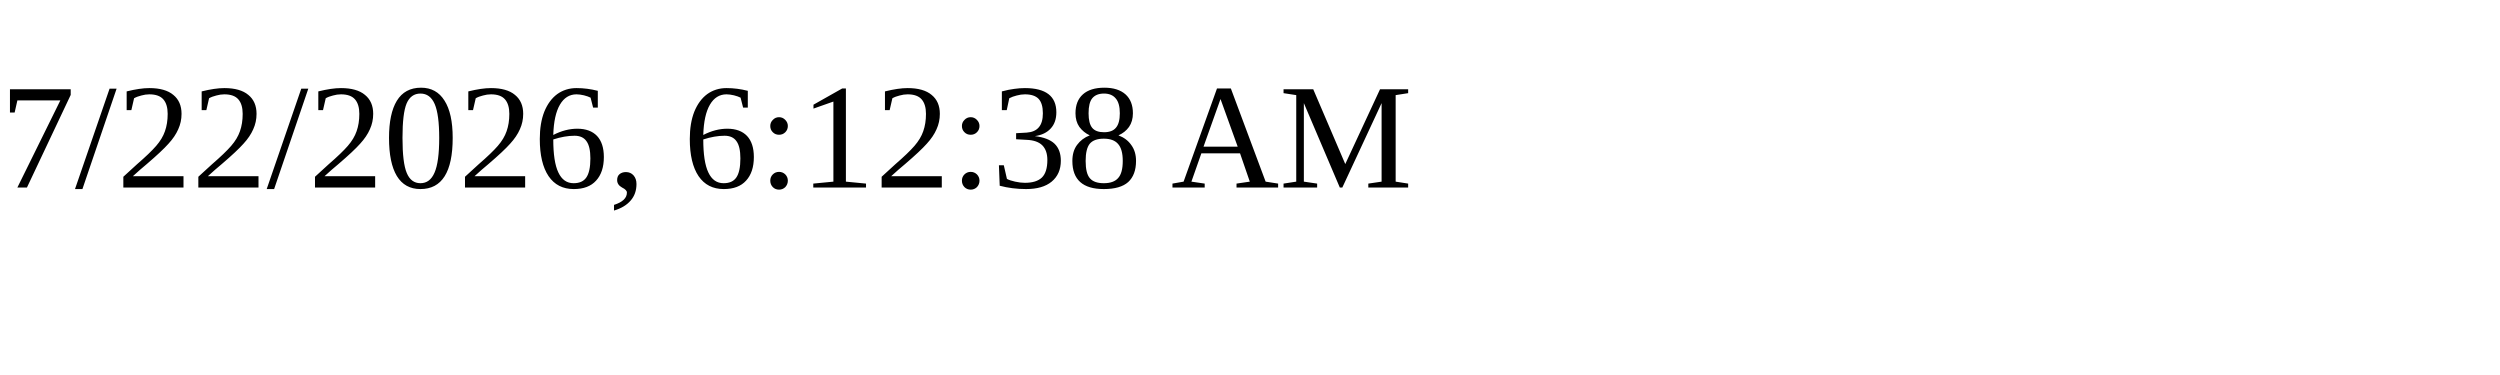
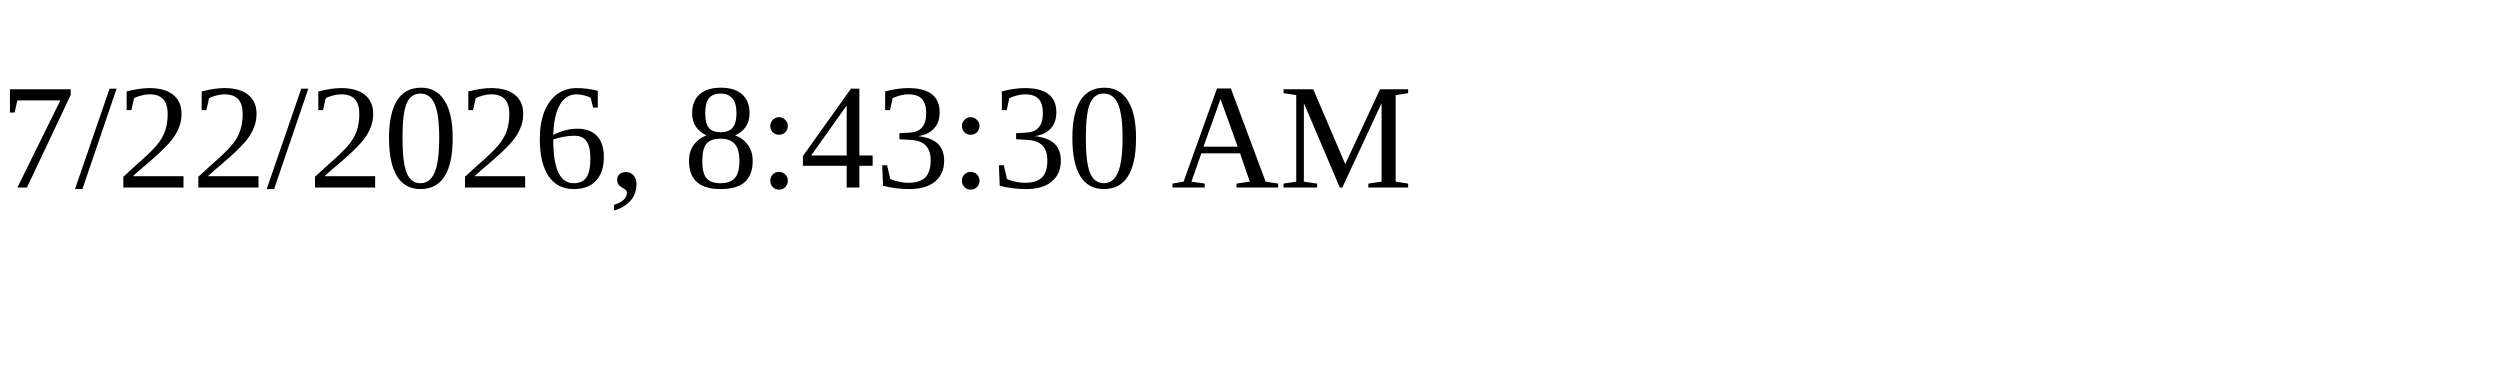
<svg xmlns="http://www.w3.org/2000/svg" height="30" width="200">
-   <text x="0" y="15">7/22/2026, 6:12:38 AM</text>
+   <text x="0" y="15">7/22/2026, 8:43:30 AM</text>
</svg>
